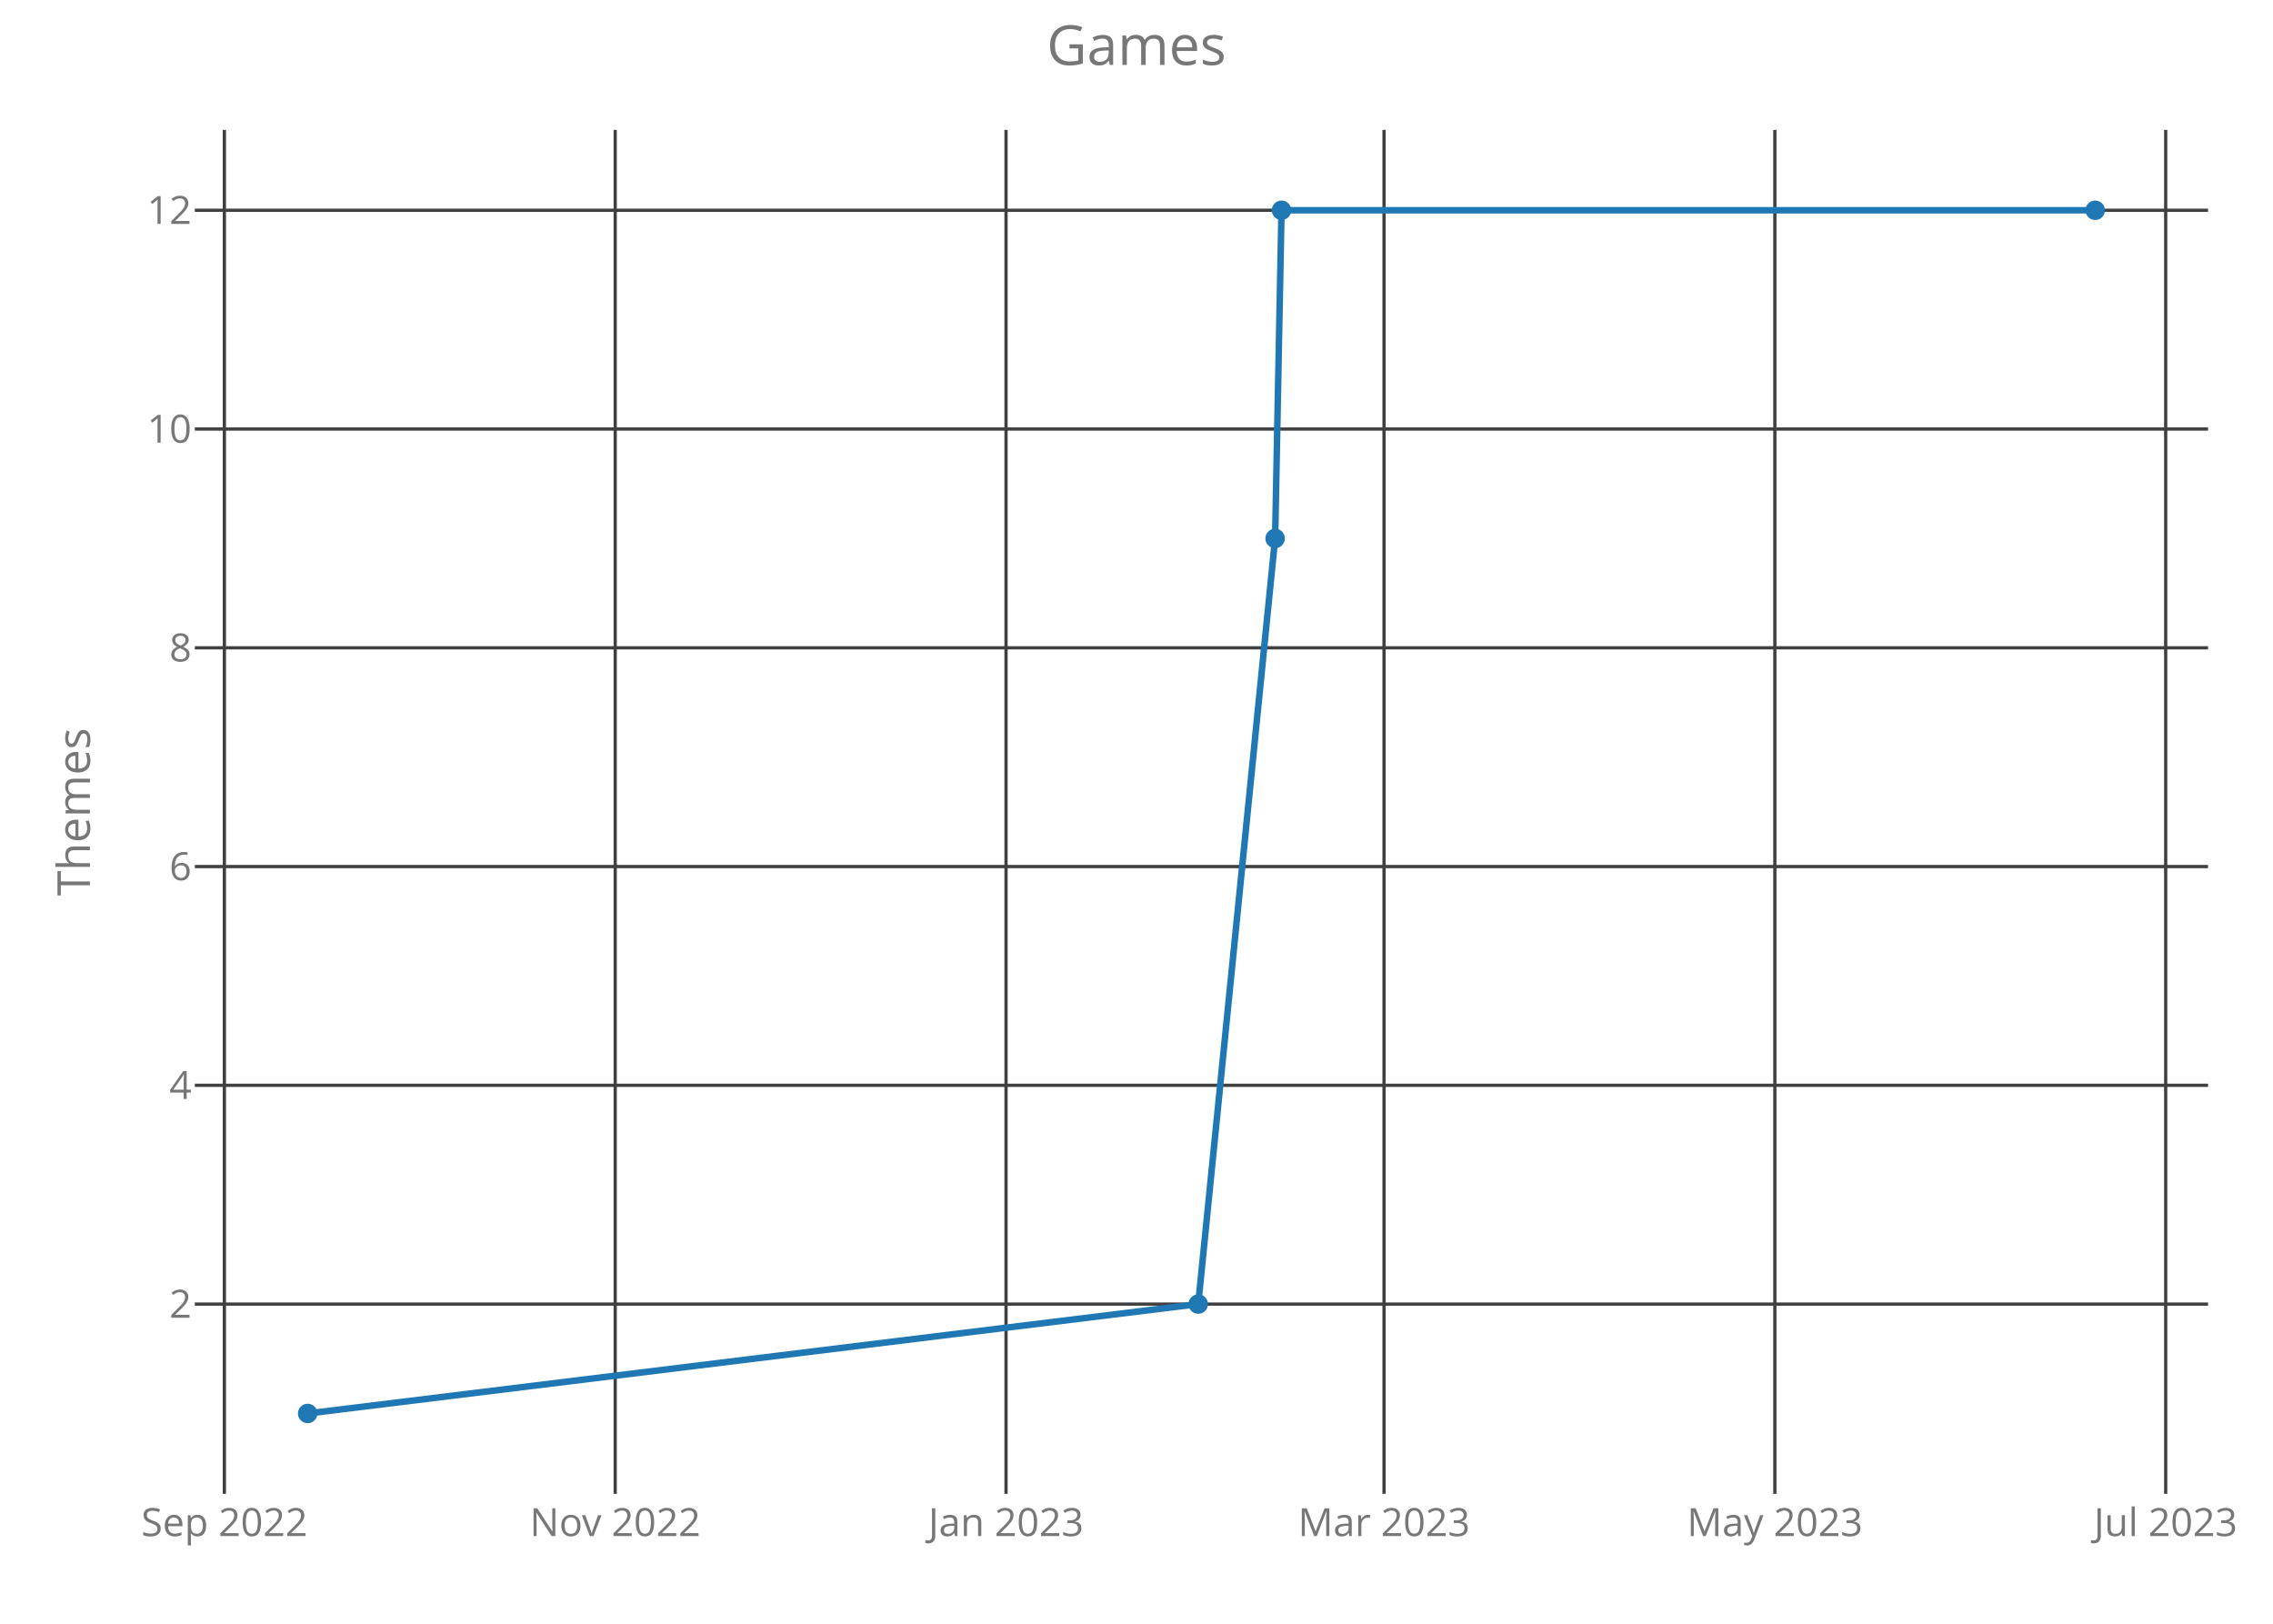
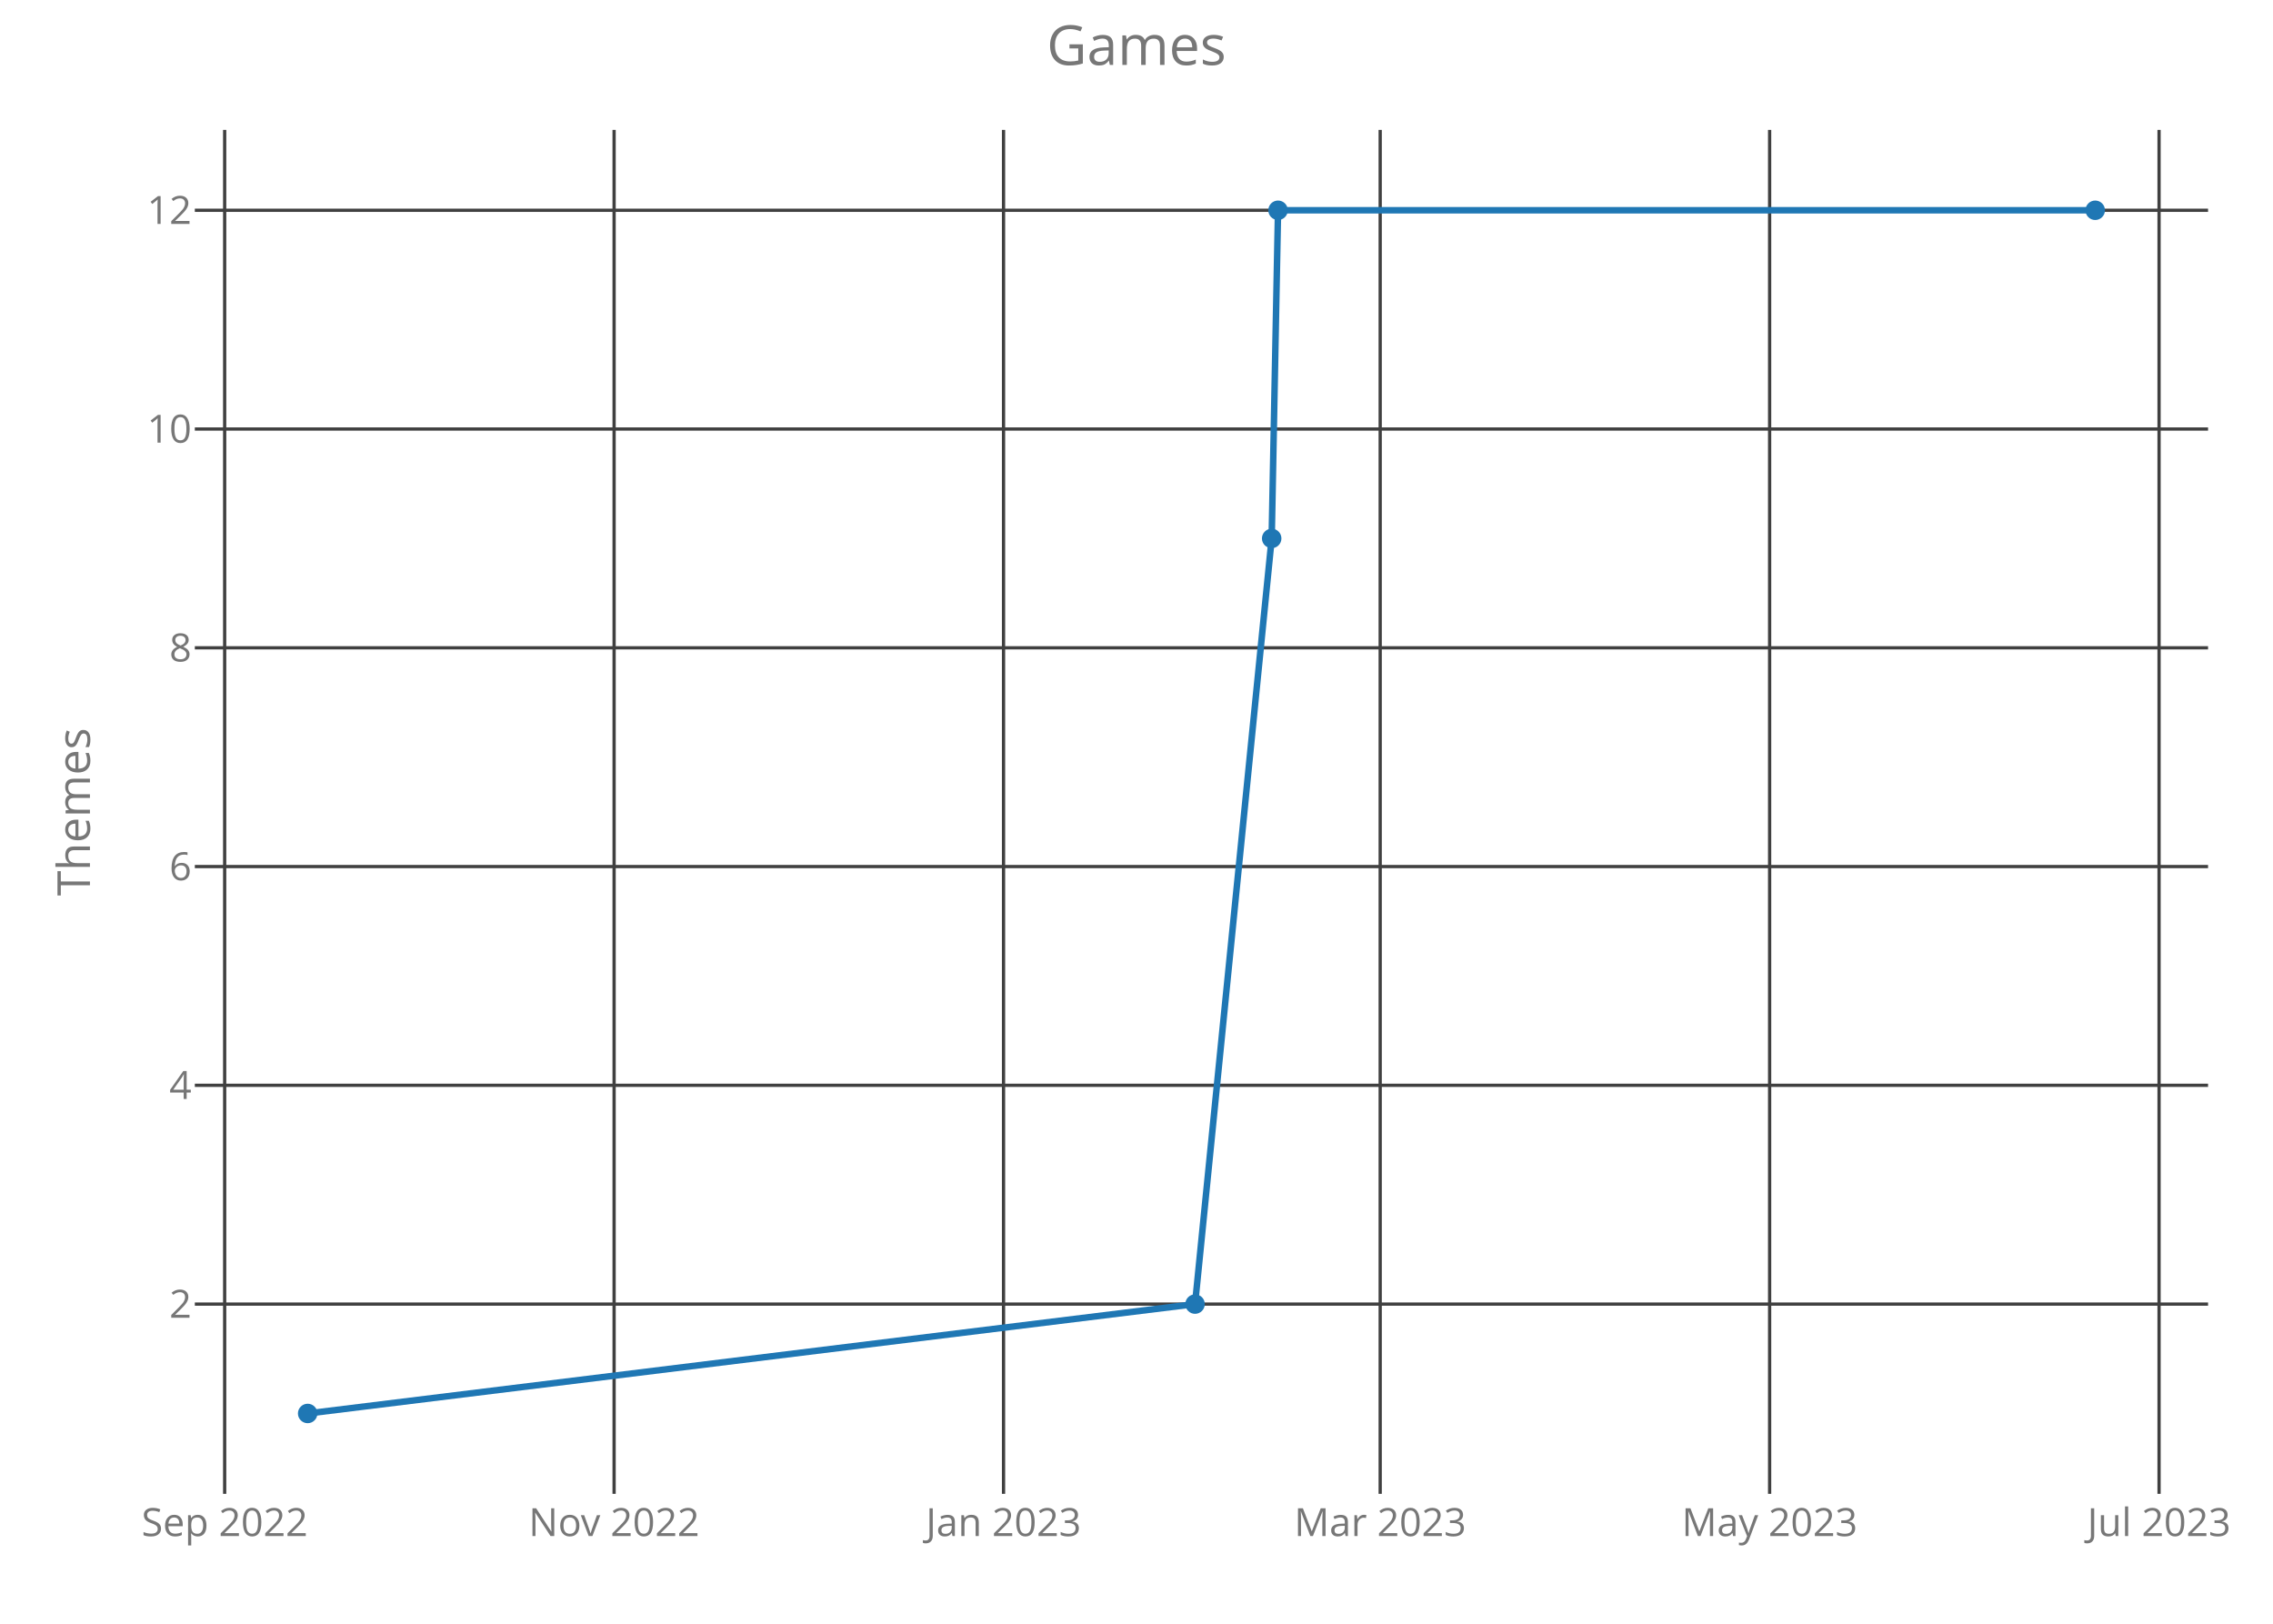
<svg xmlns="http://www.w3.org/2000/svg" class="main-svg" width="700" height="500" style="" viewBox="0 0 700 500">
  <rect x="0" y="0" width="700" height="500" style="fill: rgb(0, 0, 0); fill-opacity: 0;" />
-   <defs id="defs-4f1022">
+   <defs id="defs-c815be">
    <g class="clips">
-       <clipPath id="clip4f1022xyplot" class="plotclip">
+       <clipPath id="clipc815bexyplot" class="plotclip">
        <rect width="620" height="420" />
      </clipPath>
-       <clipPath class="axesclip" id="clip4f1022x">
+       <clipPath class="axesclip" id="clipc815bex">
        <rect x="60" y="0" width="620" height="500" />
      </clipPath>
-       <clipPath class="axesclip" id="clip4f1022y">
+       <clipPath class="axesclip" id="clipc815bey">
        <rect x="0" y="40" width="700" height="420" />
      </clipPath>
-       <clipPath class="axesclip" id="clip4f1022xy">
+       <clipPath class="axesclip" id="clipc815bexy">
        <rect x="60" y="40" width="620" height="420" />
      </clipPath>
    </g>
    <g class="gradients" />
  </defs>
  <g class="bglayer">
    <rect class="bg" x="60" y="40" width="620" height="420" style="fill: rgb(0, 0, 0); fill-opacity: 0; stroke-width: 0;" />
  </g>
  <g class="layer-below">
    <g class="imagelayer" />
    <g class="shapelayer" />
  </g>
  <g class="cartesianlayer">
    <g class="subplot xy">
      <g class="layer-subplot">
        <g class="shapelayer" />
        <g class="imagelayer" />
      </g>
      <g class="gridlayer">
        <g class="x">
-           <path class="xgrid crisp" transform="translate(69.1,0)" d="M0,40v420" style="stroke: rgb(64, 64, 64); stroke-opacity: 1; stroke-width: 1px;" />
-           <path class="xgrid crisp" transform="translate(189.46,0)" d="M0,40v420" style="stroke: rgb(64, 64, 64); stroke-opacity: 1; stroke-width: 1px;" />
-           <path class="xgrid crisp" transform="translate(309.82,0)" d="M0,40v420" style="stroke: rgb(64, 64, 64); stroke-opacity: 1; stroke-width: 1px;" />
-           <path class="xgrid crisp" transform="translate(426.23,0)" d="M0,40v420" style="stroke: rgb(64, 64, 64); stroke-opacity: 1; stroke-width: 1px;" />
-           <path class="xgrid crisp" transform="translate(546.59,0)" d="M0,40v420" style="stroke: rgb(64, 64, 64); stroke-opacity: 1; stroke-width: 1px;" />
-           <path class="xgrid crisp" transform="translate(666.95,0)" d="M0,40v420" style="stroke: rgb(64, 64, 64); stroke-opacity: 1; stroke-width: 1px;" />
+           <path class="xgrid crisp" transform="translate(69.19,0)" d="M0,40v420" style="stroke: rgb(64, 64, 64); stroke-opacity: 1; stroke-width: 1px;" />
+           <path class="xgrid crisp" transform="translate(189.12,0)" d="M0,40v420" style="stroke: rgb(64, 64, 64); stroke-opacity: 1; stroke-width: 1px;" />
+           <path class="xgrid crisp" transform="translate(309.05,0)" d="M0,40v420" style="stroke: rgb(64, 64, 64); stroke-opacity: 1; stroke-width: 1px;" />
+           <path class="xgrid crisp" transform="translate(425.05,0)" d="M0,40v420" style="stroke: rgb(64, 64, 64); stroke-opacity: 1; stroke-width: 1px;" />
+           <path class="xgrid crisp" transform="translate(544.98,0)" d="M0,40v420" style="stroke: rgb(64, 64, 64); stroke-opacity: 1; stroke-width: 1px;" />
+           <path class="xgrid crisp" transform="translate(664.91,0)" d="M0,40v420" style="stroke: rgb(64, 64, 64); stroke-opacity: 1; stroke-width: 1px;" />
        </g>
        <g class="y">
          <path class="ygrid crisp" transform="translate(0,401.57)" d="M60,0h620" style="stroke: rgb(64, 64, 64); stroke-opacity: 1; stroke-width: 1px;" />
          <path class="ygrid crisp" transform="translate(0,334.2)" d="M60,0h620" style="stroke: rgb(64, 64, 64); stroke-opacity: 1; stroke-width: 1px;" />
          <path class="ygrid crisp" transform="translate(0,266.84)" d="M60,0h620" style="stroke: rgb(64, 64, 64); stroke-opacity: 1; stroke-width: 1px;" />
          <path class="ygrid crisp" transform="translate(0,199.48)" d="M60,0h620" style="stroke: rgb(64, 64, 64); stroke-opacity: 1; stroke-width: 1px;" />
          <path class="ygrid crisp" transform="translate(0,132.11)" d="M60,0h620" style="stroke: rgb(64, 64, 64); stroke-opacity: 1; stroke-width: 1px;" />
          <path class="ygrid crisp" transform="translate(0,64.75)" d="M60,0h620" style="stroke: rgb(64, 64, 64); stroke-opacity: 1; stroke-width: 1px;" />
        </g>
      </g>
      <g class="zerolinelayer" />
      <path class="xlines-below crisp" d="M0,0" style="fill: none;" />
      <path class="ylines-below crisp" d="M0,0" style="fill: none;" />
      <g class="overlines-below" />
      <g class="xaxislayer-below">
        <g class="xtick">
-           <text text-anchor="middle" x="0" y="473" transform="translate(69.1,0)" style="font-family: 'Open Sans'; font-size: 12px; fill: rgb(119, 119, 119); fill-opacity: 1; white-space: pre;">Sep 2022</text>
+           <text text-anchor="middle" x="0" y="473" transform="translate(69.19,0)" style="font-family: 'Open Sans'; font-size: 12px; fill: rgb(119, 119, 119); fill-opacity: 1; white-space: pre;">Sep 2022</text>
        </g>
        <g class="xtick">
-           <text text-anchor="middle" x="0" y="473" transform="translate(189.46,0)" style="font-family: 'Open Sans'; font-size: 12px; fill: rgb(119, 119, 119); fill-opacity: 1; white-space: pre;">Nov 2022</text>
+           <text text-anchor="middle" x="0" y="473" transform="translate(189.12,0)" style="font-family: 'Open Sans'; font-size: 12px; fill: rgb(119, 119, 119); fill-opacity: 1; white-space: pre;">Nov 2022</text>
        </g>
        <g class="xtick">
-           <text text-anchor="middle" x="0" y="473" transform="translate(309.82,0)" style="font-family: 'Open Sans'; font-size: 12px; fill: rgb(119, 119, 119); fill-opacity: 1; white-space: pre;">Jan 2023</text>
+           <text text-anchor="middle" x="0" y="473" transform="translate(309.05,0)" style="font-family: 'Open Sans'; font-size: 12px; fill: rgb(119, 119, 119); fill-opacity: 1; white-space: pre;">Jan 2023</text>
        </g>
        <g class="xtick">
-           <text text-anchor="middle" x="0" y="473" transform="translate(426.23,0)" style="font-family: 'Open Sans'; font-size: 12px; fill: rgb(119, 119, 119); fill-opacity: 1; white-space: pre;">Mar 2023</text>
+           <text text-anchor="middle" x="0" y="473" transform="translate(425.05,0)" style="font-family: 'Open Sans'; font-size: 12px; fill: rgb(119, 119, 119); fill-opacity: 1; white-space: pre;">Mar 2023</text>
        </g>
        <g class="xtick">
-           <text text-anchor="middle" x="0" y="473" transform="translate(546.59,0)" style="font-family: 'Open Sans'; font-size: 12px; fill: rgb(119, 119, 119); fill-opacity: 1; white-space: pre;">May 2023</text>
+           <text text-anchor="middle" x="0" y="473" transform="translate(544.98,0)" style="font-family: 'Open Sans'; font-size: 12px; fill: rgb(119, 119, 119); fill-opacity: 1; white-space: pre;">May 2023</text>
        </g>
        <g class="xtick">
-           <text text-anchor="middle" x="0" y="473" transform="translate(666.95,0)" style="font-family: 'Open Sans'; font-size: 12px; fill: rgb(119, 119, 119); fill-opacity: 1; white-space: pre;">Jul 2023</text>
+           <text text-anchor="middle" x="0" y="473" transform="translate(664.91,0)" style="font-family: 'Open Sans'; font-size: 12px; fill: rgb(119, 119, 119); fill-opacity: 1; white-space: pre;">Jul 2023</text>
        </g>
      </g>
      <g class="yaxislayer-below">
        <g class="ytick">
          <text text-anchor="end" x="59" y="4.2" transform="translate(0,401.57)" style="font-family: 'Open Sans'; font-size: 12px; fill: rgb(119, 119, 119); fill-opacity: 1; white-space: pre;">2</text>
        </g>
        <g class="ytick">
          <text text-anchor="end" x="59" y="4.2" transform="translate(0,334.2)" style="font-family: 'Open Sans'; font-size: 12px; fill: rgb(119, 119, 119); fill-opacity: 1; white-space: pre;">4</text>
        </g>
        <g class="ytick">
          <text text-anchor="end" x="59" y="4.2" transform="translate(0,266.84)" style="font-family: 'Open Sans'; font-size: 12px; fill: rgb(119, 119, 119); fill-opacity: 1; white-space: pre;">6</text>
        </g>
        <g class="ytick">
          <text text-anchor="end" x="59" y="4.2" transform="translate(0,199.48)" style="font-family: 'Open Sans'; font-size: 12px; fill: rgb(119, 119, 119); fill-opacity: 1; white-space: pre;">8</text>
        </g>
        <g class="ytick">
          <text text-anchor="end" x="59" y="4.2" transform="translate(0,132.11)" style="font-family: 'Open Sans'; font-size: 12px; fill: rgb(119, 119, 119); fill-opacity: 1; white-space: pre;">10</text>
        </g>
        <g class="ytick">
          <text text-anchor="end" x="59" y="4.2" transform="translate(0,64.75)" style="font-family: 'Open Sans'; font-size: 12px; fill: rgb(119, 119, 119); fill-opacity: 1; white-space: pre;">12</text>
        </g>
      </g>
      <g class="overaxes-below" />
-       <g class="plot" transform="translate(60,40)" clip-path="url('#clip4f1022xyplot')">
+       <g class="plot" transform="translate(60,40)" clip-path="url('#clipc815bexyplot')">
        <g class="scatterlayer mlayer">
-           <g class="trace scatter trace1a793b" style="stroke-miterlimit: 2; opacity: 1;">
+           <g class="trace scatter tracedd6138" style="stroke-miterlimit: 2; opacity: 1;">
            <g class="fills" />
            <g class="errorbars" />
            <g class="lines">
-               <path class="js-line" d="M34.75,395.25L309.01,361.57L332.69,125.8L334.66,24.75L585.25,24.75" style="vector-effect: non-scaling-stroke; fill: none; stroke: rgb(31, 119, 180); stroke-opacity: 1; stroke-width: 2px; opacity: 1;" />
+               <path class="js-line" d="M34.75,395.25L308.03,361.57L331.63,125.8L333.59,24.75L585.25,24.75" style="vector-effect: non-scaling-stroke; fill: none; stroke: rgb(31, 119, 180); stroke-opacity: 1; stroke-width: 2px; opacity: 1;" />
            </g>
            <g class="points">
              <path class="point" transform="translate(34.75,395.25)" d="M3,0A3,3 0 1,1 0,-3A3,3 0 0,1 3,0Z" style="opacity: 1; stroke-width: 0px; fill: rgb(31, 119, 180); fill-opacity: 1;" />
-               <path class="point" transform="translate(309.01,361.57)" d="M3,0A3,3 0 1,1 0,-3A3,3 0 0,1 3,0Z" style="opacity: 1; stroke-width: 0px; fill: rgb(31, 119, 180); fill-opacity: 1;" />
-               <path class="point" transform="translate(332.69,125.8)" d="M3,0A3,3 0 1,1 0,-3A3,3 0 0,1 3,0Z" style="opacity: 1; stroke-width: 0px; fill: rgb(31, 119, 180); fill-opacity: 1;" />
-               <path class="point" transform="translate(334.66,24.75)" d="M3,0A3,3 0 1,1 0,-3A3,3 0 0,1 3,0Z" style="opacity: 1; stroke-width: 0px; fill: rgb(31, 119, 180); fill-opacity: 1;" />
+               <path class="point" transform="translate(308.03,361.57)" d="M3,0A3,3 0 1,1 0,-3A3,3 0 0,1 3,0Z" style="opacity: 1; stroke-width: 0px; fill: rgb(31, 119, 180); fill-opacity: 1;" />
+               <path class="point" transform="translate(331.63,125.8)" d="M3,0A3,3 0 1,1 0,-3A3,3 0 0,1 3,0Z" style="opacity: 1; stroke-width: 0px; fill: rgb(31, 119, 180); fill-opacity: 1;" />
+               <path class="point" transform="translate(333.59,24.75)" d="M3,0A3,3 0 1,1 0,-3A3,3 0 0,1 3,0Z" style="opacity: 1; stroke-width: 0px; fill: rgb(31, 119, 180); fill-opacity: 1;" />
              <path class="point" transform="translate(585.25,24.75)" d="M3,0A3,3 0 1,1 0,-3A3,3 0 0,1 3,0Z" style="opacity: 1; stroke-width: 0px; fill: rgb(31, 119, 180); fill-opacity: 1;" />
            </g>
            <g class="text" />
          </g>
        </g>
      </g>
      <g class="overplot" />
      <path class="xlines-above" />
      <path class="ylines-above" />
      <g class="overlines-above" />
      <g class="xaxislayer-above" />
      <g class="yaxislayer-above" />
      <g class="overaxes-above" />
    </g>
  </g>
  <g class="polarlayer" />
  <g class="ternarylayer" />
  <g class="geolayer" />
  <g class="funnelarealayer" />
  <g class="pielayer" />
  <g class="treemaplayer" />
  <g class="sunburstlayer" />
  <g class="glimages" />
-   <defs id="topdefs-4f1022">
+   <defs id="topdefs-c815be">
    <g class="clips" />
  </defs>
  <g class="layer-above">
    <g class="imagelayer" />
    <g class="shapelayer" />
  </g>
  <g class="infolayer">
    <g class="g-gtitle">
      <text class="gtitle" x="350" y="20" text-anchor="middle" dy="0em" style="font-family: 'Open Sans'; font-size: 17px; fill: rgb(119, 119, 119); opacity: 1; font-weight: normal; white-space: pre;">Games</text>
    </g>
    <g class="g-xtitle" />
    <g class="g-ytitle">
      <text class="ytitle" transform="rotate(-90,27.7,250)" x="27.7" y="250" text-anchor="middle" style="font-family: 'Open Sans'; font-size: 14px; fill: rgb(119, 119, 119); opacity: 1; font-weight: normal; white-space: pre;">Themes</text>
    </g>
  </g>
</svg>
